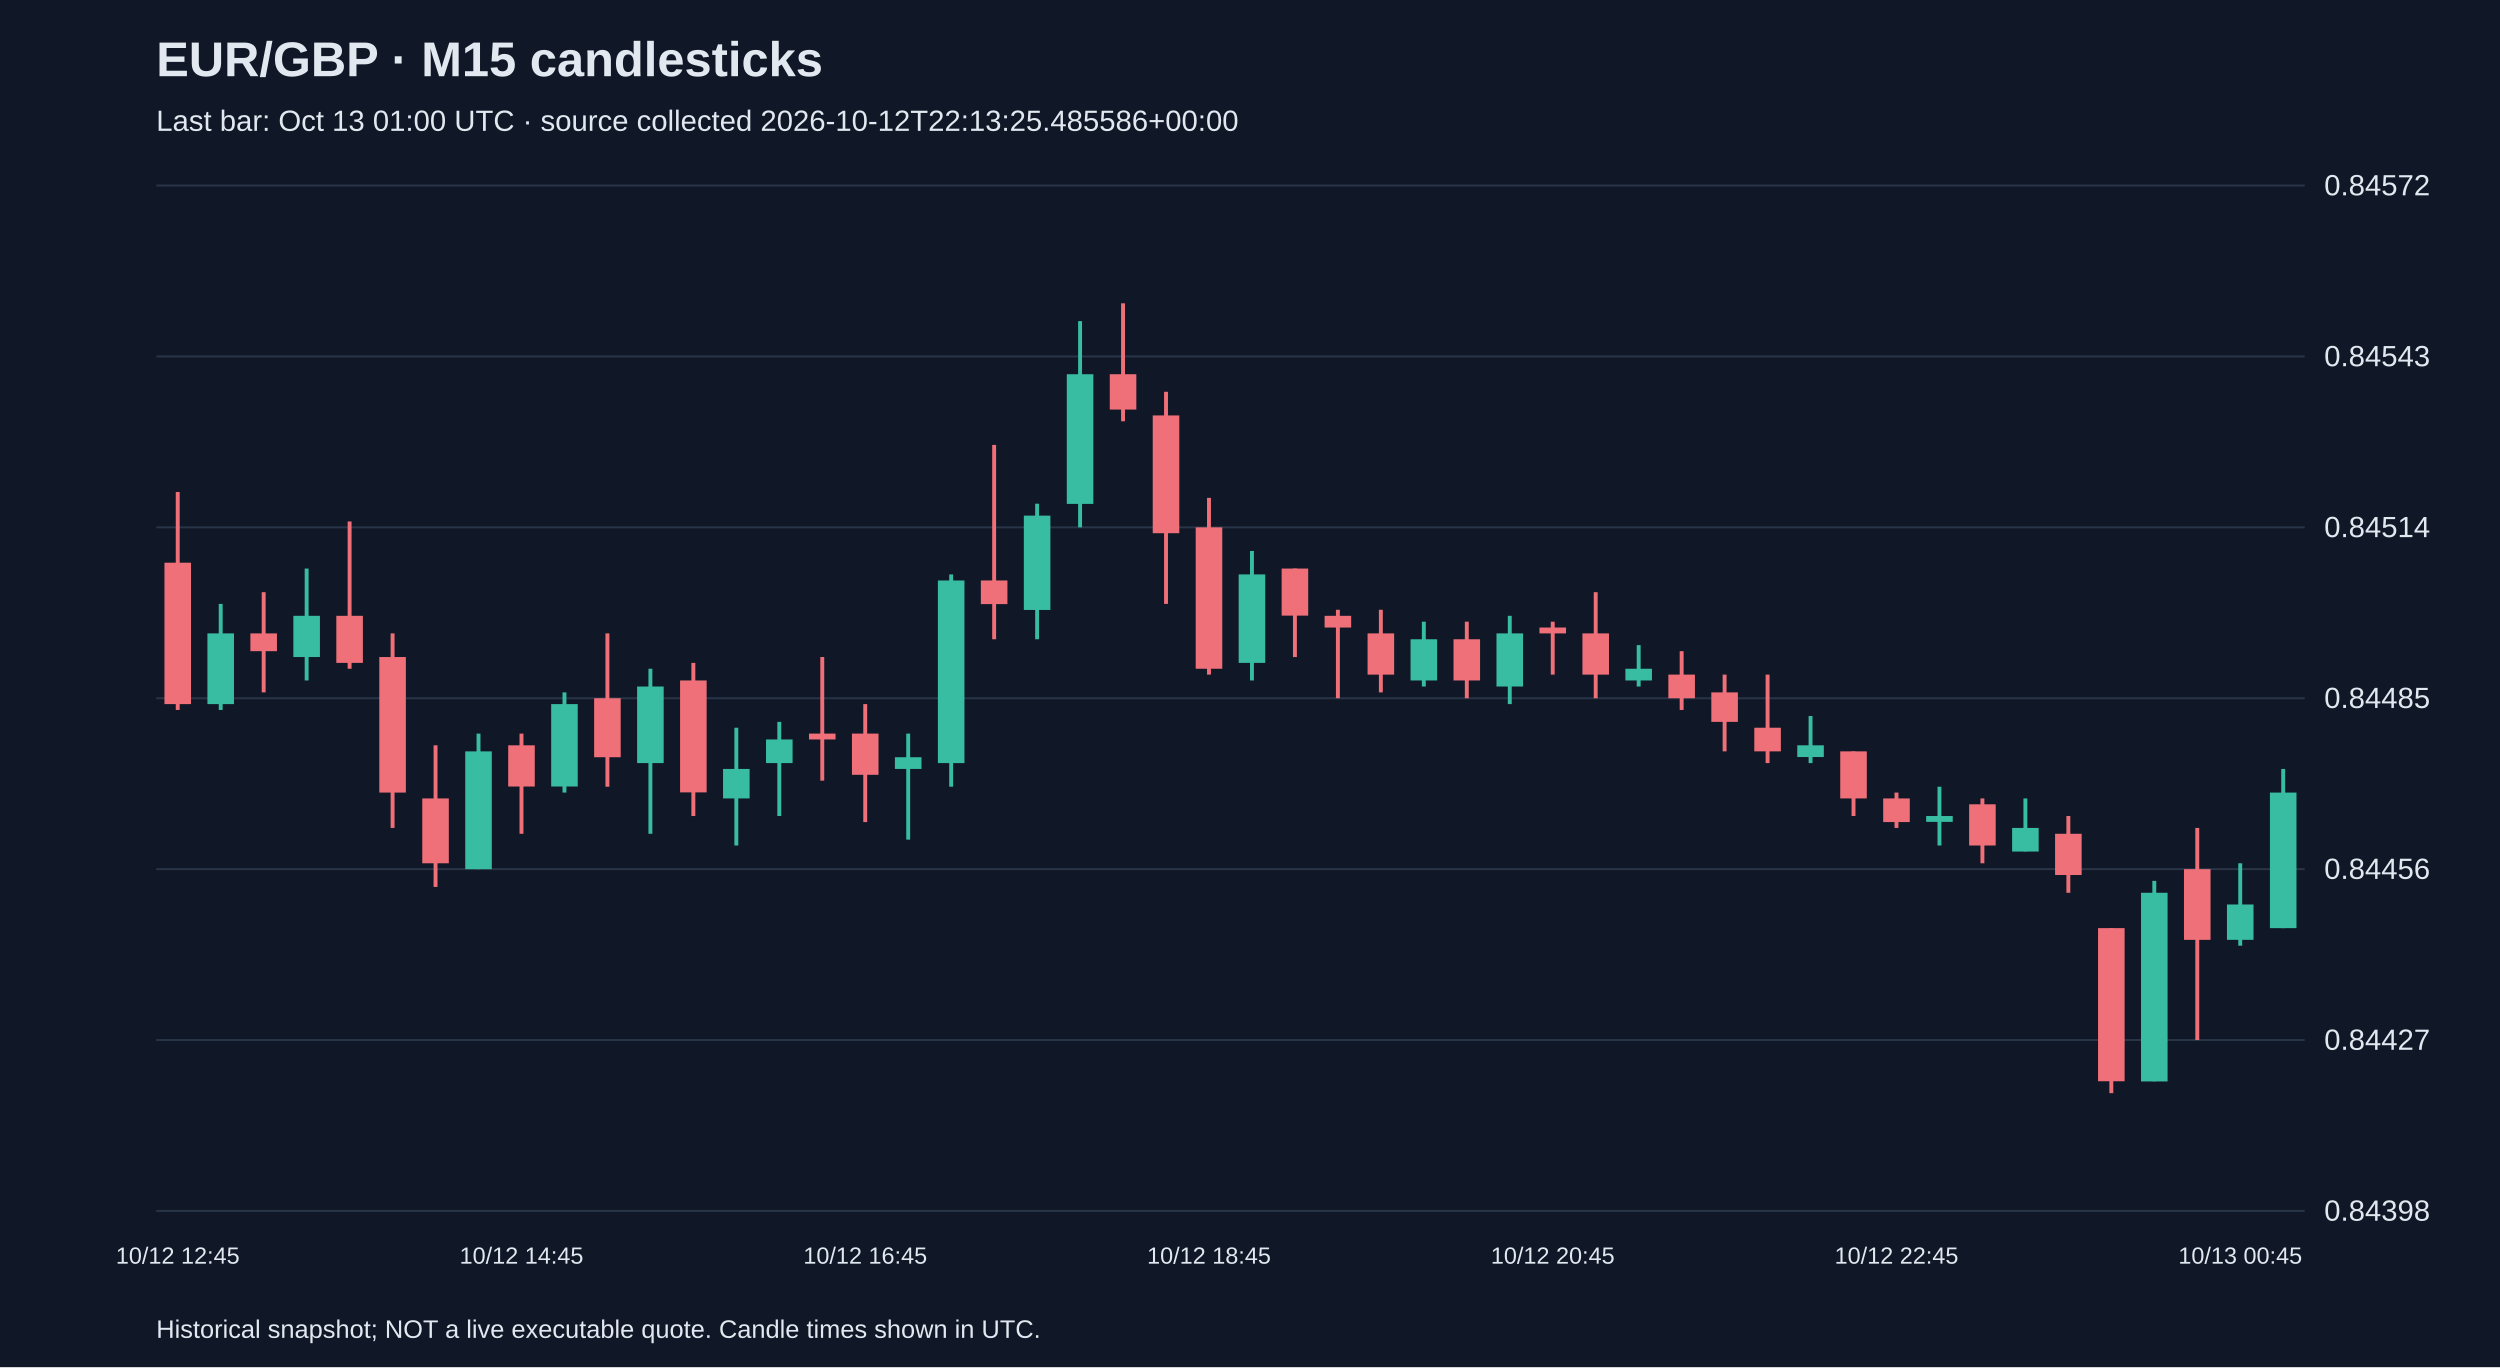
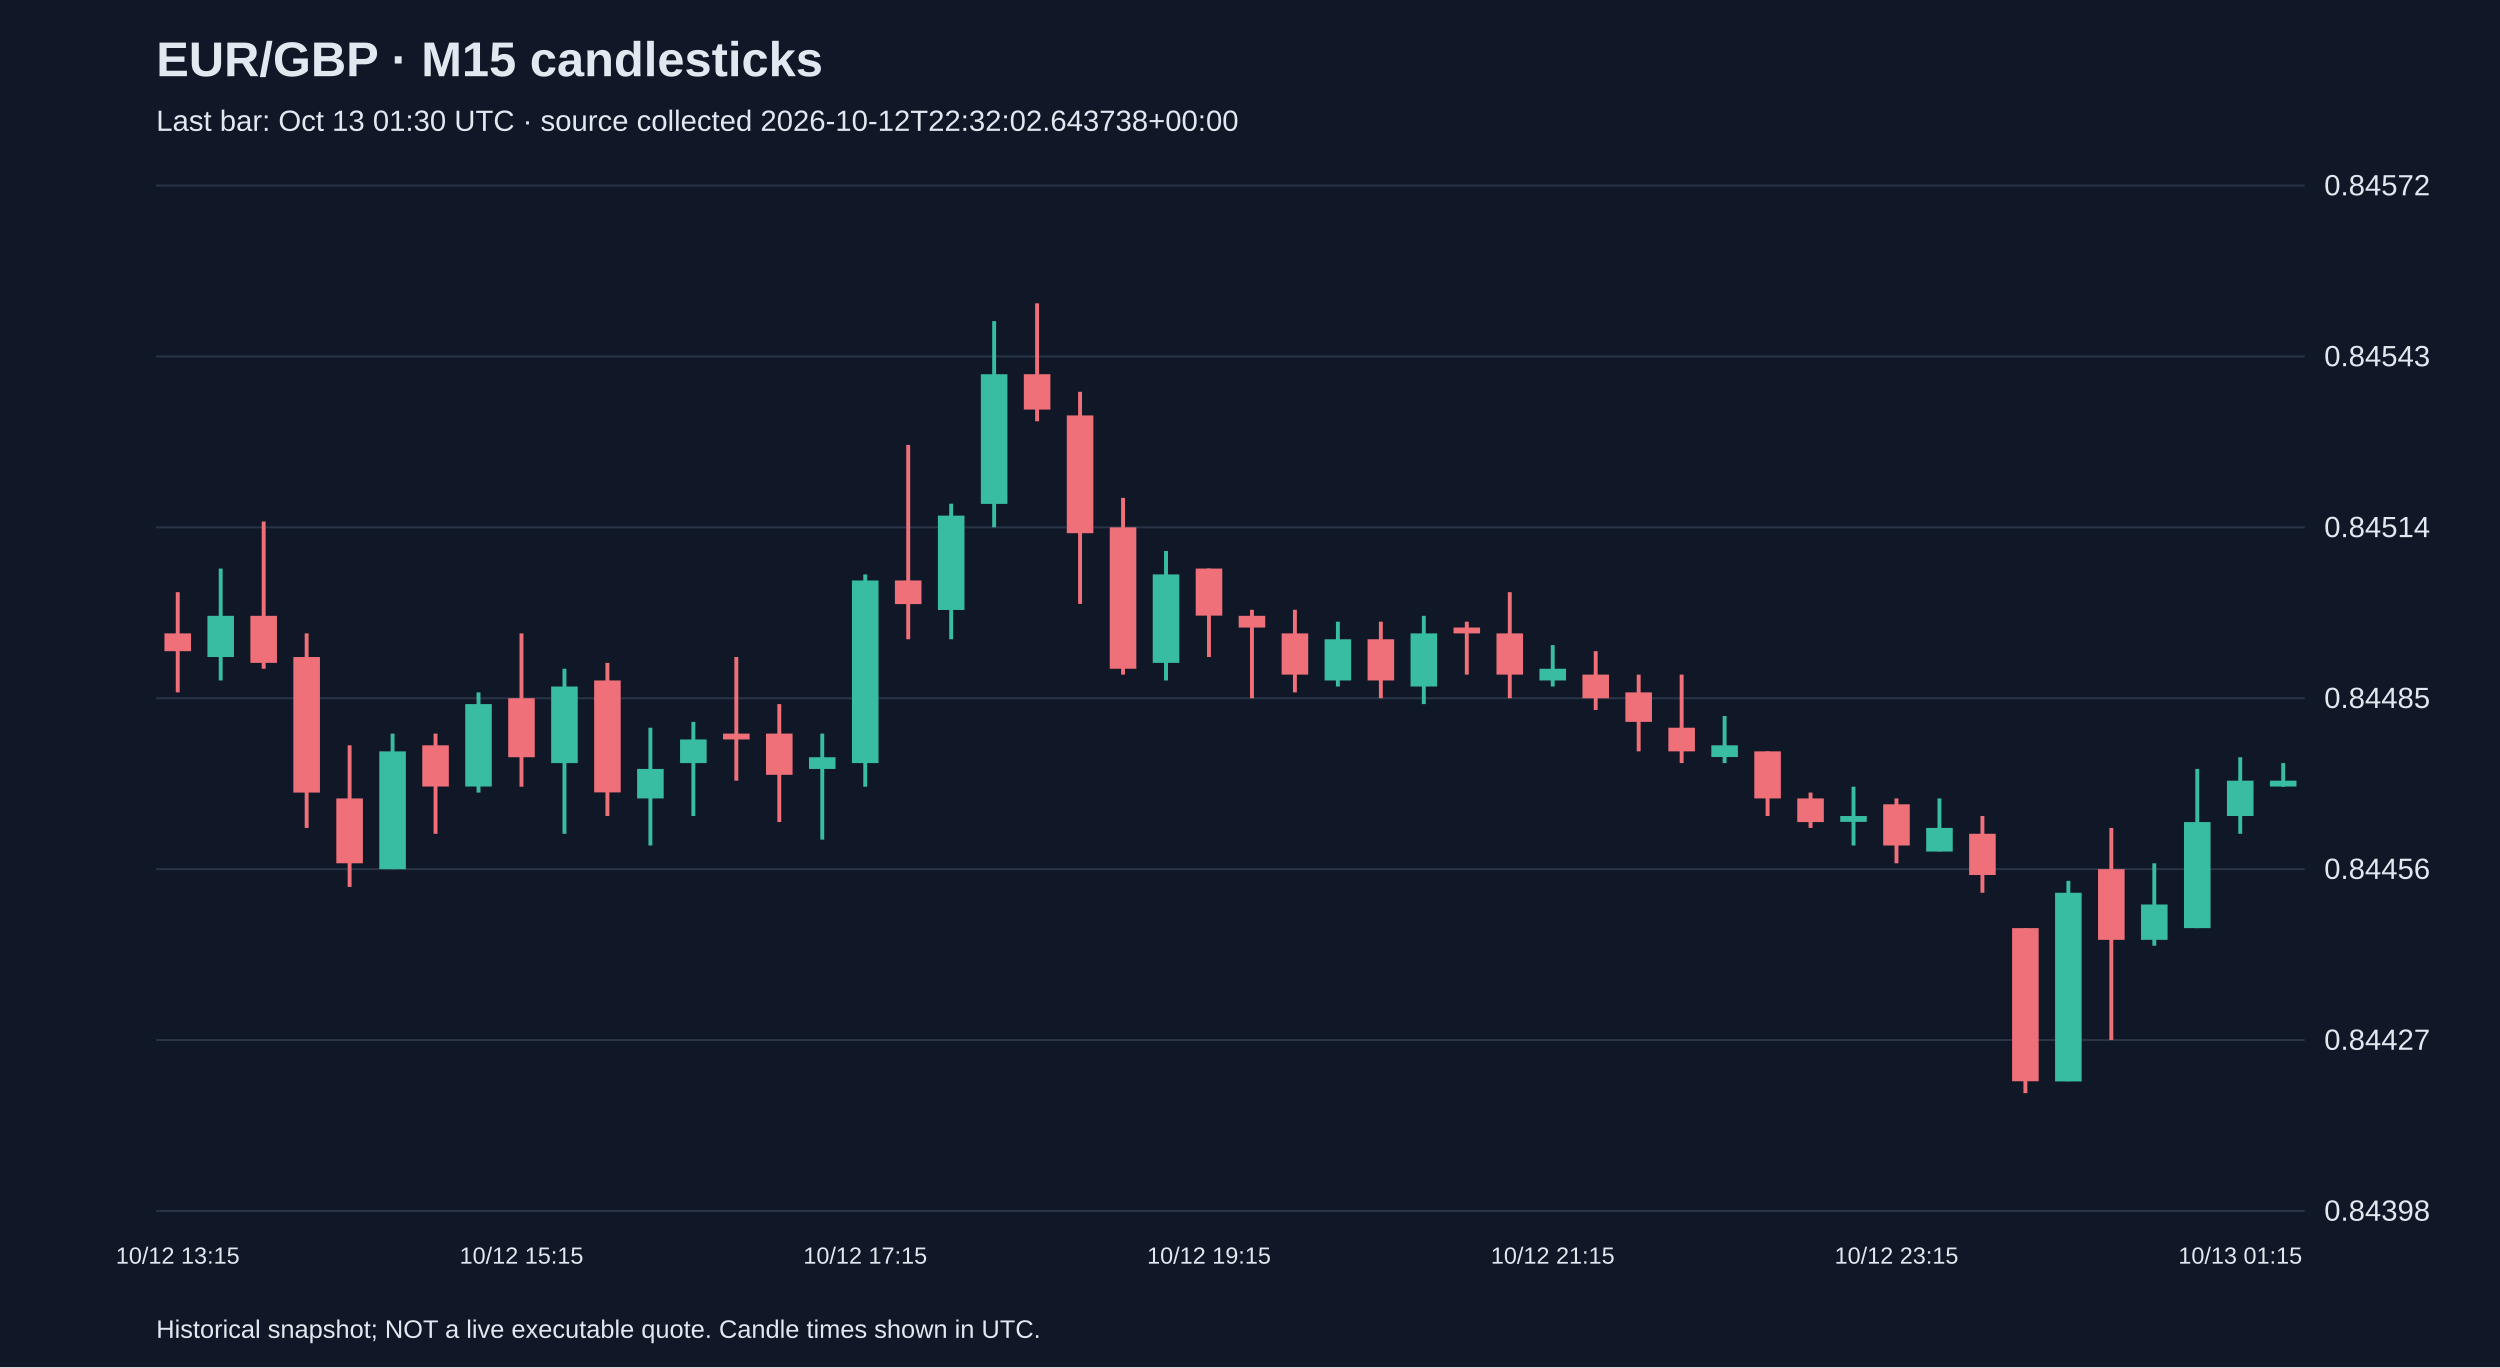
<svg xmlns="http://www.w3.org/2000/svg" viewBox="0 0 1280 700">
  <rect width="100%" height="100%" fill="#101827" />
  <style>text{font-family:Arial,sans-serif;fill:#e2e8f0}</style>
  <text x="80" y="39" font-size="25" font-weight="bold">EUR/GBP · M15 candlesticks</text>
-   <text x="80" y="67" font-size="15" fill="#a6b1c5">Last bar: Oct 13 01:00 UTC · source collected 2026-10-12T22:13:25.485586+00:00</text>
+   <text x="80" y="67" font-size="15" fill="#a6b1c5">Last bar: Oct 13 01:30 UTC · source collected 2026-10-12T22:32:02.643738+00:00</text>
  <line x1="80" y1="620.0" x2="1180" y2="620.0" stroke="#283548" />
  <text x="1190" y="625.0" font-size="15">0.84398</text>
  <line x1="80" y1="532.5" x2="1180" y2="532.5" stroke="#283548" />
  <text x="1190" y="537.5" font-size="15">0.84427</text>
  <line x1="80" y1="445.0" x2="1180" y2="445.0" stroke="#283548" />
  <text x="1190" y="450.0" font-size="15">0.84456</text>
  <line x1="80" y1="357.5" x2="1180" y2="357.5" stroke="#283548" />
  <text x="1190" y="362.5" font-size="15">0.84485</text>
  <line x1="80" y1="270.0" x2="1180" y2="270.0" stroke="#283548" />
  <text x="1190" y="275.0" font-size="15">0.84514</text>
  <line x1="80" y1="182.5" x2="1180" y2="182.5" stroke="#283548" />
  <text x="1190" y="187.5" font-size="15">0.84543</text>
  <line x1="80" y1="95.0" x2="1180" y2="95.0" stroke="#283548" />
  <text x="1190" y="100.0" font-size="15">0.84572</text>
-   <line x1="91.0" y1="251.9" x2="91.0" y2="363.5" stroke="#f07079" stroke-width="2" />
-   <rect x="84.2" y="288.1" width="13.6" height="72.4" fill="#f07079" />
-   <text x="91.0" y="647" text-anchor="middle" font-size="12">10/12 12:45</text>
-   <line x1="113.0" y1="309.2" x2="113.0" y2="363.5" stroke="#38bca2" stroke-width="2" />
-   <rect x="106.2" y="324.3" width="13.6" height="36.2" fill="#38bca2" />
-   <line x1="135.0" y1="303.2" x2="135.0" y2="354.5" stroke="#f07079" stroke-width="2" />
-   <rect x="128.2" y="324.3" width="13.6" height="9.1" fill="#f07079" />
-   <line x1="157.0" y1="291.1" x2="157.0" y2="348.4" stroke="#38bca2" stroke-width="2" />
-   <rect x="150.2" y="315.3" width="13.6" height="21.1" fill="#38bca2" />
-   <line x1="179.0" y1="267.0" x2="179.0" y2="342.4" stroke="#f07079" stroke-width="2" />
-   <rect x="172.2" y="315.3" width="13.6" height="24.1" fill="#f07079" />
-   <line x1="201.0" y1="324.3" x2="201.0" y2="423.9" stroke="#f07079" stroke-width="2" />
-   <rect x="194.2" y="336.4" width="13.6" height="69.4" fill="#f07079" />
-   <line x1="223.0" y1="381.6" x2="223.0" y2="454.1" stroke="#f07079" stroke-width="2" />
-   <rect x="216.2" y="408.8" width="13.6" height="33.2" fill="#f07079" />
-   <line x1="245.0" y1="375.6" x2="245.0" y2="445.0" stroke="#38bca2" stroke-width="2" />
-   <rect x="238.2" y="384.7" width="13.6" height="60.3" fill="#38bca2" />
-   <line x1="267.0" y1="375.6" x2="267.0" y2="426.9" stroke="#f07079" stroke-width="2" />
-   <rect x="260.2" y="381.6" width="13.6" height="21.1" fill="#f07079" />
-   <text x="267.0" y="647" text-anchor="middle" font-size="12">10/12 14:45</text>
-   <line x1="289.0" y1="354.5" x2="289.0" y2="405.8" stroke="#38bca2" stroke-width="2" />
-   <rect x="282.2" y="360.5" width="13.6" height="42.2" fill="#38bca2" />
-   <line x1="311.0" y1="324.3" x2="311.0" y2="402.8" stroke="#f07079" stroke-width="2" />
-   <rect x="304.2" y="357.5" width="13.6" height="30.2" fill="#f07079" />
-   <line x1="333.0" y1="342.4" x2="333.0" y2="426.9" stroke="#38bca2" stroke-width="2" />
-   <rect x="326.2" y="351.5" width="13.6" height="39.2" fill="#38bca2" />
-   <line x1="355.0" y1="339.4" x2="355.0" y2="417.8" stroke="#f07079" stroke-width="2" />
-   <rect x="348.2" y="348.4" width="13.6" height="57.3" fill="#f07079" />
-   <line x1="377.0" y1="372.6" x2="377.0" y2="432.9" stroke="#38bca2" stroke-width="2" />
-   <rect x="370.2" y="393.7" width="13.6" height="15.1" fill="#38bca2" />
-   <line x1="399.0" y1="369.6" x2="399.0" y2="417.8" stroke="#38bca2" stroke-width="2" />
-   <rect x="392.2" y="378.6" width="13.6" height="12.1" fill="#38bca2" />
-   <line x1="421.0" y1="336.4" x2="421.0" y2="399.7" stroke="#f07079" stroke-width="2" />
-   <rect x="414.2" y="375.6" width="13.6" height="3.0" fill="#f07079" />
-   <line x1="443.0" y1="360.5" x2="443.0" y2="420.9" stroke="#f07079" stroke-width="2" />
-   <rect x="436.2" y="375.6" width="13.6" height="21.1" fill="#f07079" />
-   <text x="443.0" y="647" text-anchor="middle" font-size="12">10/12 16:45</text>
-   <line x1="465.0" y1="375.6" x2="465.0" y2="429.9" stroke="#38bca2" stroke-width="2" />
-   <rect x="458.2" y="387.7" width="13.6" height="6.0" fill="#38bca2" />
-   <line x1="487.0" y1="294.1" x2="487.0" y2="402.8" stroke="#38bca2" stroke-width="2" />
-   <rect x="480.2" y="297.2" width="13.6" height="93.5" fill="#38bca2" />
-   <line x1="509.0" y1="227.8" x2="509.0" y2="327.3" stroke="#f07079" stroke-width="2" />
-   <rect x="502.2" y="297.2" width="13.6" height="12.1" fill="#f07079" />
-   <line x1="531.0" y1="257.9" x2="531.0" y2="327.3" stroke="#38bca2" stroke-width="2" />
-   <rect x="524.2" y="264.0" width="13.6" height="48.3" fill="#38bca2" />
-   <line x1="553.0" y1="164.4" x2="553.0" y2="270.0" stroke="#38bca2" stroke-width="2" />
-   <rect x="546.2" y="191.6" width="13.6" height="66.4" fill="#38bca2" />
-   <line x1="575.0" y1="155.3" x2="575.0" y2="215.7" stroke="#f07079" stroke-width="2" />
-   <rect x="568.2" y="191.6" width="13.6" height="18.1" fill="#f07079" />
-   <line x1="597.0" y1="200.6" x2="597.0" y2="309.2" stroke="#f07079" stroke-width="2" />
-   <rect x="590.2" y="212.7" width="13.6" height="60.3" fill="#f07079" />
-   <line x1="619.0" y1="254.9" x2="619.0" y2="345.4" stroke="#f07079" stroke-width="2" />
-   <rect x="612.2" y="270.0" width="13.6" height="72.4" fill="#f07079" />
-   <text x="619.0" y="647" text-anchor="middle" font-size="12">10/12 18:45</text>
-   <line x1="641.0" y1="282.1" x2="641.0" y2="348.4" stroke="#38bca2" stroke-width="2" />
-   <rect x="634.2" y="294.1" width="13.6" height="45.3" fill="#38bca2" />
-   <line x1="663.0" y1="291.1" x2="663.0" y2="336.4" stroke="#f07079" stroke-width="2" />
-   <rect x="656.2" y="291.1" width="13.6" height="24.1" fill="#f07079" />
-   <line x1="685.0" y1="312.2" x2="685.0" y2="357.5" stroke="#f07079" stroke-width="2" />
-   <rect x="678.2" y="315.3" width="13.6" height="6.0" fill="#f07079" />
-   <line x1="707.0" y1="312.2" x2="707.0" y2="354.5" stroke="#f07079" stroke-width="2" />
-   <rect x="700.2" y="324.3" width="13.6" height="21.1" fill="#f07079" />
-   <line x1="729.0" y1="318.3" x2="729.0" y2="351.5" stroke="#38bca2" stroke-width="2" />
-   <rect x="722.2" y="327.3" width="13.6" height="21.1" fill="#38bca2" />
-   <line x1="751.0" y1="318.3" x2="751.0" y2="357.5" stroke="#f07079" stroke-width="2" />
-   <rect x="744.2" y="327.3" width="13.6" height="21.1" fill="#f07079" />
-   <line x1="773.0" y1="315.3" x2="773.0" y2="360.5" stroke="#38bca2" stroke-width="2" />
-   <rect x="766.2" y="324.3" width="13.6" height="27.2" fill="#38bca2" />
-   <line x1="795.0" y1="318.3" x2="795.0" y2="345.4" stroke="#f07079" stroke-width="2" />
-   <rect x="788.2" y="321.3" width="13.6" height="3.0" fill="#f07079" />
-   <text x="795.0" y="647" text-anchor="middle" font-size="12">10/12 20:45</text>
-   <line x1="817.0" y1="303.2" x2="817.0" y2="357.5" stroke="#f07079" stroke-width="2" />
-   <rect x="810.2" y="324.3" width="13.6" height="21.1" fill="#f07079" />
-   <line x1="839.0" y1="330.3" x2="839.0" y2="351.5" stroke="#38bca2" stroke-width="2" />
-   <rect x="832.2" y="342.4" width="13.6" height="6.0" fill="#38bca2" />
-   <line x1="861.0" y1="333.4" x2="861.0" y2="363.5" stroke="#f07079" stroke-width="2" />
-   <rect x="854.2" y="345.4" width="13.6" height="12.1" fill="#f07079" />
-   <line x1="883.0" y1="345.4" x2="883.0" y2="384.7" stroke="#f07079" stroke-width="2" />
-   <rect x="876.2" y="354.5" width="13.6" height="15.1" fill="#f07079" />
-   <line x1="905.0" y1="345.4" x2="905.0" y2="390.7" stroke="#f07079" stroke-width="2" />
-   <rect x="898.2" y="372.6" width="13.6" height="12.1" fill="#f07079" />
-   <line x1="927.0" y1="366.6" x2="927.0" y2="390.7" stroke="#38bca2" stroke-width="2" />
-   <rect x="920.2" y="381.6" width="13.6" height="6.0" fill="#38bca2" />
-   <line x1="949.0" y1="384.7" x2="949.0" y2="417.8" stroke="#f07079" stroke-width="2" />
-   <rect x="942.2" y="384.7" width="13.6" height="24.1" fill="#f07079" />
-   <line x1="971.0" y1="405.8" x2="971.0" y2="423.9" stroke="#f07079" stroke-width="2" />
-   <rect x="964.2" y="408.8" width="13.6" height="12.1" fill="#f07079" />
-   <text x="971.0" y="647" text-anchor="middle" font-size="12">10/12 22:45</text>
-   <line x1="993.0" y1="402.8" x2="993.0" y2="432.9" stroke="#38bca2" stroke-width="2" />
-   <rect x="986.2" y="417.8" width="13.6" height="3.0" fill="#38bca2" />
-   <line x1="1015.0" y1="408.8" x2="1015.0" y2="442.0" stroke="#f07079" stroke-width="2" />
-   <rect x="1008.2" y="411.8" width="13.6" height="21.1" fill="#f07079" />
-   <line x1="1037.0" y1="408.8" x2="1037.0" y2="435.9" stroke="#38bca2" stroke-width="2" />
-   <rect x="1030.2" y="423.9" width="13.6" height="12.1" fill="#38bca2" />
-   <line x1="1059.0" y1="417.8" x2="1059.0" y2="457.1" stroke="#f07079" stroke-width="2" />
-   <rect x="1052.2" y="426.9" width="13.6" height="21.1" fill="#f07079" />
-   <line x1="1081.0" y1="475.2" x2="1081.0" y2="559.7" stroke="#f07079" stroke-width="2" />
-   <rect x="1074.2" y="475.2" width="13.6" height="78.4" fill="#f07079" />
-   <line x1="1103.0" y1="451.0" x2="1103.0" y2="553.6" stroke="#38bca2" stroke-width="2" />
-   <rect x="1096.2" y="457.1" width="13.6" height="96.6" fill="#38bca2" />
-   <line x1="1125.0" y1="423.9" x2="1125.0" y2="532.5" stroke="#f07079" stroke-width="2" />
-   <rect x="1118.2" y="445.0" width="13.6" height="36.2" fill="#f07079" />
-   <line x1="1147.0" y1="442.0" x2="1147.0" y2="484.2" stroke="#38bca2" stroke-width="2" />
-   <rect x="1140.2" y="463.1" width="13.6" height="18.1" fill="#38bca2" />
-   <text x="1147.0" y="647" text-anchor="middle" font-size="12">10/13 00:45</text>
-   <line x1="1169.0" y1="393.7" x2="1169.0" y2="475.2" stroke="#38bca2" stroke-width="2" />
-   <rect x="1162.2" y="405.8" width="13.6" height="69.4" fill="#38bca2" />
+   <line x1="91.0" y1="303.2" x2="91.0" y2="354.5" stroke="#f07079" stroke-width="2" />
+   <rect x="84.2" y="324.3" width="13.6" height="9.1" fill="#f07079" />
+   <text x="91.0" y="647" text-anchor="middle" font-size="12">10/12 13:15</text>
+   <line x1="113.0" y1="291.1" x2="113.0" y2="348.4" stroke="#38bca2" stroke-width="2" />
+   <rect x="106.2" y="315.3" width="13.6" height="21.1" fill="#38bca2" />
+   <line x1="135.0" y1="267.0" x2="135.0" y2="342.4" stroke="#f07079" stroke-width="2" />
+   <rect x="128.2" y="315.3" width="13.6" height="24.1" fill="#f07079" />
+   <line x1="157.0" y1="324.3" x2="157.0" y2="423.9" stroke="#f07079" stroke-width="2" />
+   <rect x="150.2" y="336.4" width="13.6" height="69.4" fill="#f07079" />
+   <line x1="179.0" y1="381.6" x2="179.0" y2="454.1" stroke="#f07079" stroke-width="2" />
+   <rect x="172.2" y="408.8" width="13.6" height="33.2" fill="#f07079" />
+   <line x1="201.0" y1="375.6" x2="201.0" y2="445.0" stroke="#38bca2" stroke-width="2" />
+   <rect x="194.2" y="384.7" width="13.6" height="60.3" fill="#38bca2" />
+   <line x1="223.0" y1="375.6" x2="223.0" y2="426.9" stroke="#f07079" stroke-width="2" />
+   <rect x="216.2" y="381.6" width="13.6" height="21.1" fill="#f07079" />
+   <line x1="245.0" y1="354.5" x2="245.0" y2="405.8" stroke="#38bca2" stroke-width="2" />
+   <rect x="238.2" y="360.5" width="13.6" height="42.2" fill="#38bca2" />
+   <line x1="267.0" y1="324.3" x2="267.0" y2="402.8" stroke="#f07079" stroke-width="2" />
+   <rect x="260.2" y="357.5" width="13.6" height="30.2" fill="#f07079" />
+   <text x="267.0" y="647" text-anchor="middle" font-size="12">10/12 15:15</text>
+   <line x1="289.0" y1="342.4" x2="289.0" y2="426.9" stroke="#38bca2" stroke-width="2" />
+   <rect x="282.2" y="351.5" width="13.6" height="39.2" fill="#38bca2" />
+   <line x1="311.0" y1="339.4" x2="311.0" y2="417.8" stroke="#f07079" stroke-width="2" />
+   <rect x="304.2" y="348.4" width="13.6" height="57.3" fill="#f07079" />
+   <line x1="333.0" y1="372.6" x2="333.0" y2="432.9" stroke="#38bca2" stroke-width="2" />
+   <rect x="326.2" y="393.7" width="13.6" height="15.1" fill="#38bca2" />
+   <line x1="355.0" y1="369.6" x2="355.0" y2="417.8" stroke="#38bca2" stroke-width="2" />
+   <rect x="348.2" y="378.6" width="13.6" height="12.1" fill="#38bca2" />
+   <line x1="377.0" y1="336.4" x2="377.0" y2="399.7" stroke="#f07079" stroke-width="2" />
+   <rect x="370.2" y="375.6" width="13.6" height="3.0" fill="#f07079" />
+   <line x1="399.0" y1="360.5" x2="399.0" y2="420.9" stroke="#f07079" stroke-width="2" />
+   <rect x="392.2" y="375.6" width="13.6" height="21.1" fill="#f07079" />
+   <line x1="421.0" y1="375.6" x2="421.0" y2="429.9" stroke="#38bca2" stroke-width="2" />
+   <rect x="414.2" y="387.7" width="13.6" height="6.0" fill="#38bca2" />
+   <line x1="443.0" y1="294.1" x2="443.0" y2="402.8" stroke="#38bca2" stroke-width="2" />
+   <rect x="436.2" y="297.2" width="13.6" height="93.5" fill="#38bca2" />
+   <text x="443.0" y="647" text-anchor="middle" font-size="12">10/12 17:15</text>
+   <line x1="465.0" y1="227.8" x2="465.0" y2="327.3" stroke="#f07079" stroke-width="2" />
+   <rect x="458.2" y="297.2" width="13.6" height="12.1" fill="#f07079" />
+   <line x1="487.0" y1="257.9" x2="487.0" y2="327.3" stroke="#38bca2" stroke-width="2" />
+   <rect x="480.2" y="264.0" width="13.6" height="48.3" fill="#38bca2" />
+   <line x1="509.0" y1="164.4" x2="509.0" y2="270.0" stroke="#38bca2" stroke-width="2" />
+   <rect x="502.2" y="191.6" width="13.6" height="66.4" fill="#38bca2" />
+   <line x1="531.0" y1="155.3" x2="531.0" y2="215.7" stroke="#f07079" stroke-width="2" />
+   <rect x="524.2" y="191.6" width="13.6" height="18.1" fill="#f07079" />
+   <line x1="553.0" y1="200.6" x2="553.0" y2="309.2" stroke="#f07079" stroke-width="2" />
+   <rect x="546.2" y="212.7" width="13.6" height="60.3" fill="#f07079" />
+   <line x1="575.0" y1="254.9" x2="575.0" y2="345.4" stroke="#f07079" stroke-width="2" />
+   <rect x="568.2" y="270.0" width="13.6" height="72.4" fill="#f07079" />
+   <line x1="597.0" y1="282.1" x2="597.0" y2="348.4" stroke="#38bca2" stroke-width="2" />
+   <rect x="590.2" y="294.1" width="13.6" height="45.3" fill="#38bca2" />
+   <line x1="619.0" y1="291.1" x2="619.0" y2="336.4" stroke="#f07079" stroke-width="2" />
+   <rect x="612.2" y="291.1" width="13.6" height="24.1" fill="#f07079" />
+   <text x="619.0" y="647" text-anchor="middle" font-size="12">10/12 19:15</text>
+   <line x1="641.0" y1="312.2" x2="641.0" y2="357.5" stroke="#f07079" stroke-width="2" />
+   <rect x="634.2" y="315.3" width="13.6" height="6.0" fill="#f07079" />
+   <line x1="663.0" y1="312.2" x2="663.0" y2="354.5" stroke="#f07079" stroke-width="2" />
+   <rect x="656.2" y="324.3" width="13.6" height="21.1" fill="#f07079" />
+   <line x1="685.0" y1="318.3" x2="685.0" y2="351.5" stroke="#38bca2" stroke-width="2" />
+   <rect x="678.2" y="327.3" width="13.6" height="21.1" fill="#38bca2" />
+   <line x1="707.0" y1="318.3" x2="707.0" y2="357.5" stroke="#f07079" stroke-width="2" />
+   <rect x="700.2" y="327.3" width="13.6" height="21.1" fill="#f07079" />
+   <line x1="729.0" y1="315.3" x2="729.0" y2="360.5" stroke="#38bca2" stroke-width="2" />
+   <rect x="722.2" y="324.3" width="13.6" height="27.2" fill="#38bca2" />
+   <line x1="751.0" y1="318.3" x2="751.0" y2="345.4" stroke="#f07079" stroke-width="2" />
+   <rect x="744.2" y="321.3" width="13.6" height="3.0" fill="#f07079" />
+   <line x1="773.0" y1="303.2" x2="773.0" y2="357.5" stroke="#f07079" stroke-width="2" />
+   <rect x="766.2" y="324.3" width="13.6" height="21.1" fill="#f07079" />
+   <line x1="795.0" y1="330.3" x2="795.0" y2="351.5" stroke="#38bca2" stroke-width="2" />
+   <rect x="788.2" y="342.4" width="13.6" height="6.0" fill="#38bca2" />
+   <text x="795.0" y="647" text-anchor="middle" font-size="12">10/12 21:15</text>
+   <line x1="817.0" y1="333.4" x2="817.0" y2="363.5" stroke="#f07079" stroke-width="2" />
+   <rect x="810.2" y="345.4" width="13.6" height="12.1" fill="#f07079" />
+   <line x1="839.0" y1="345.4" x2="839.0" y2="384.7" stroke="#f07079" stroke-width="2" />
+   <rect x="832.2" y="354.5" width="13.6" height="15.1" fill="#f07079" />
+   <line x1="861.0" y1="345.4" x2="861.0" y2="390.7" stroke="#f07079" stroke-width="2" />
+   <rect x="854.2" y="372.6" width="13.6" height="12.1" fill="#f07079" />
+   <line x1="883.0" y1="366.6" x2="883.0" y2="390.7" stroke="#38bca2" stroke-width="2" />
+   <rect x="876.2" y="381.6" width="13.6" height="6.0" fill="#38bca2" />
+   <line x1="905.0" y1="384.7" x2="905.0" y2="417.8" stroke="#f07079" stroke-width="2" />
+   <rect x="898.2" y="384.7" width="13.6" height="24.1" fill="#f07079" />
+   <line x1="927.0" y1="405.8" x2="927.0" y2="423.9" stroke="#f07079" stroke-width="2" />
+   <rect x="920.2" y="408.8" width="13.6" height="12.1" fill="#f07079" />
+   <line x1="949.0" y1="402.8" x2="949.0" y2="432.9" stroke="#38bca2" stroke-width="2" />
+   <rect x="942.2" y="417.8" width="13.6" height="3.0" fill="#38bca2" />
+   <line x1="971.0" y1="408.8" x2="971.0" y2="442.0" stroke="#f07079" stroke-width="2" />
+   <rect x="964.2" y="411.8" width="13.6" height="21.1" fill="#f07079" />
+   <text x="971.0" y="647" text-anchor="middle" font-size="12">10/12 23:15</text>
+   <line x1="993.0" y1="408.8" x2="993.0" y2="435.9" stroke="#38bca2" stroke-width="2" />
+   <rect x="986.2" y="423.9" width="13.6" height="12.1" fill="#38bca2" />
+   <line x1="1015.0" y1="417.8" x2="1015.0" y2="457.1" stroke="#f07079" stroke-width="2" />
+   <rect x="1008.2" y="426.9" width="13.6" height="21.1" fill="#f07079" />
+   <line x1="1037.0" y1="475.2" x2="1037.0" y2="559.7" stroke="#f07079" stroke-width="2" />
+   <rect x="1030.2" y="475.2" width="13.6" height="78.4" fill="#f07079" />
+   <line x1="1059.0" y1="451.0" x2="1059.0" y2="553.6" stroke="#38bca2" stroke-width="2" />
+   <rect x="1052.2" y="457.1" width="13.6" height="96.6" fill="#38bca2" />
+   <line x1="1081.0" y1="423.9" x2="1081.0" y2="532.5" stroke="#f07079" stroke-width="2" />
+   <rect x="1074.2" y="445.0" width="13.6" height="36.2" fill="#f07079" />
+   <line x1="1103.0" y1="442.0" x2="1103.0" y2="484.2" stroke="#38bca2" stroke-width="2" />
+   <rect x="1096.2" y="463.1" width="13.6" height="18.1" fill="#38bca2" />
+   <line x1="1125.0" y1="393.7" x2="1125.0" y2="475.2" stroke="#38bca2" stroke-width="2" />
+   <rect x="1118.2" y="420.9" width="13.6" height="54.3" fill="#38bca2" />
+   <line x1="1147.0" y1="387.7" x2="1147.0" y2="426.9" stroke="#38bca2" stroke-width="2" />
+   <rect x="1140.2" y="399.7" width="13.6" height="18.1" fill="#38bca2" />
+   <text x="1147.0" y="647" text-anchor="middle" font-size="12">10/13 01:15</text>
+   <line x1="1169.0" y1="390.7" x2="1169.0" y2="402.8" stroke="#38bca2" stroke-width="2" />
+   <rect x="1162.2" y="399.7" width="13.6" height="3.0" fill="#38bca2" />
  <text x="80" y="685" font-size="13">Historical snapshot; NOT a live executable quote. Candle times shown in UTC.</text>
</svg>
